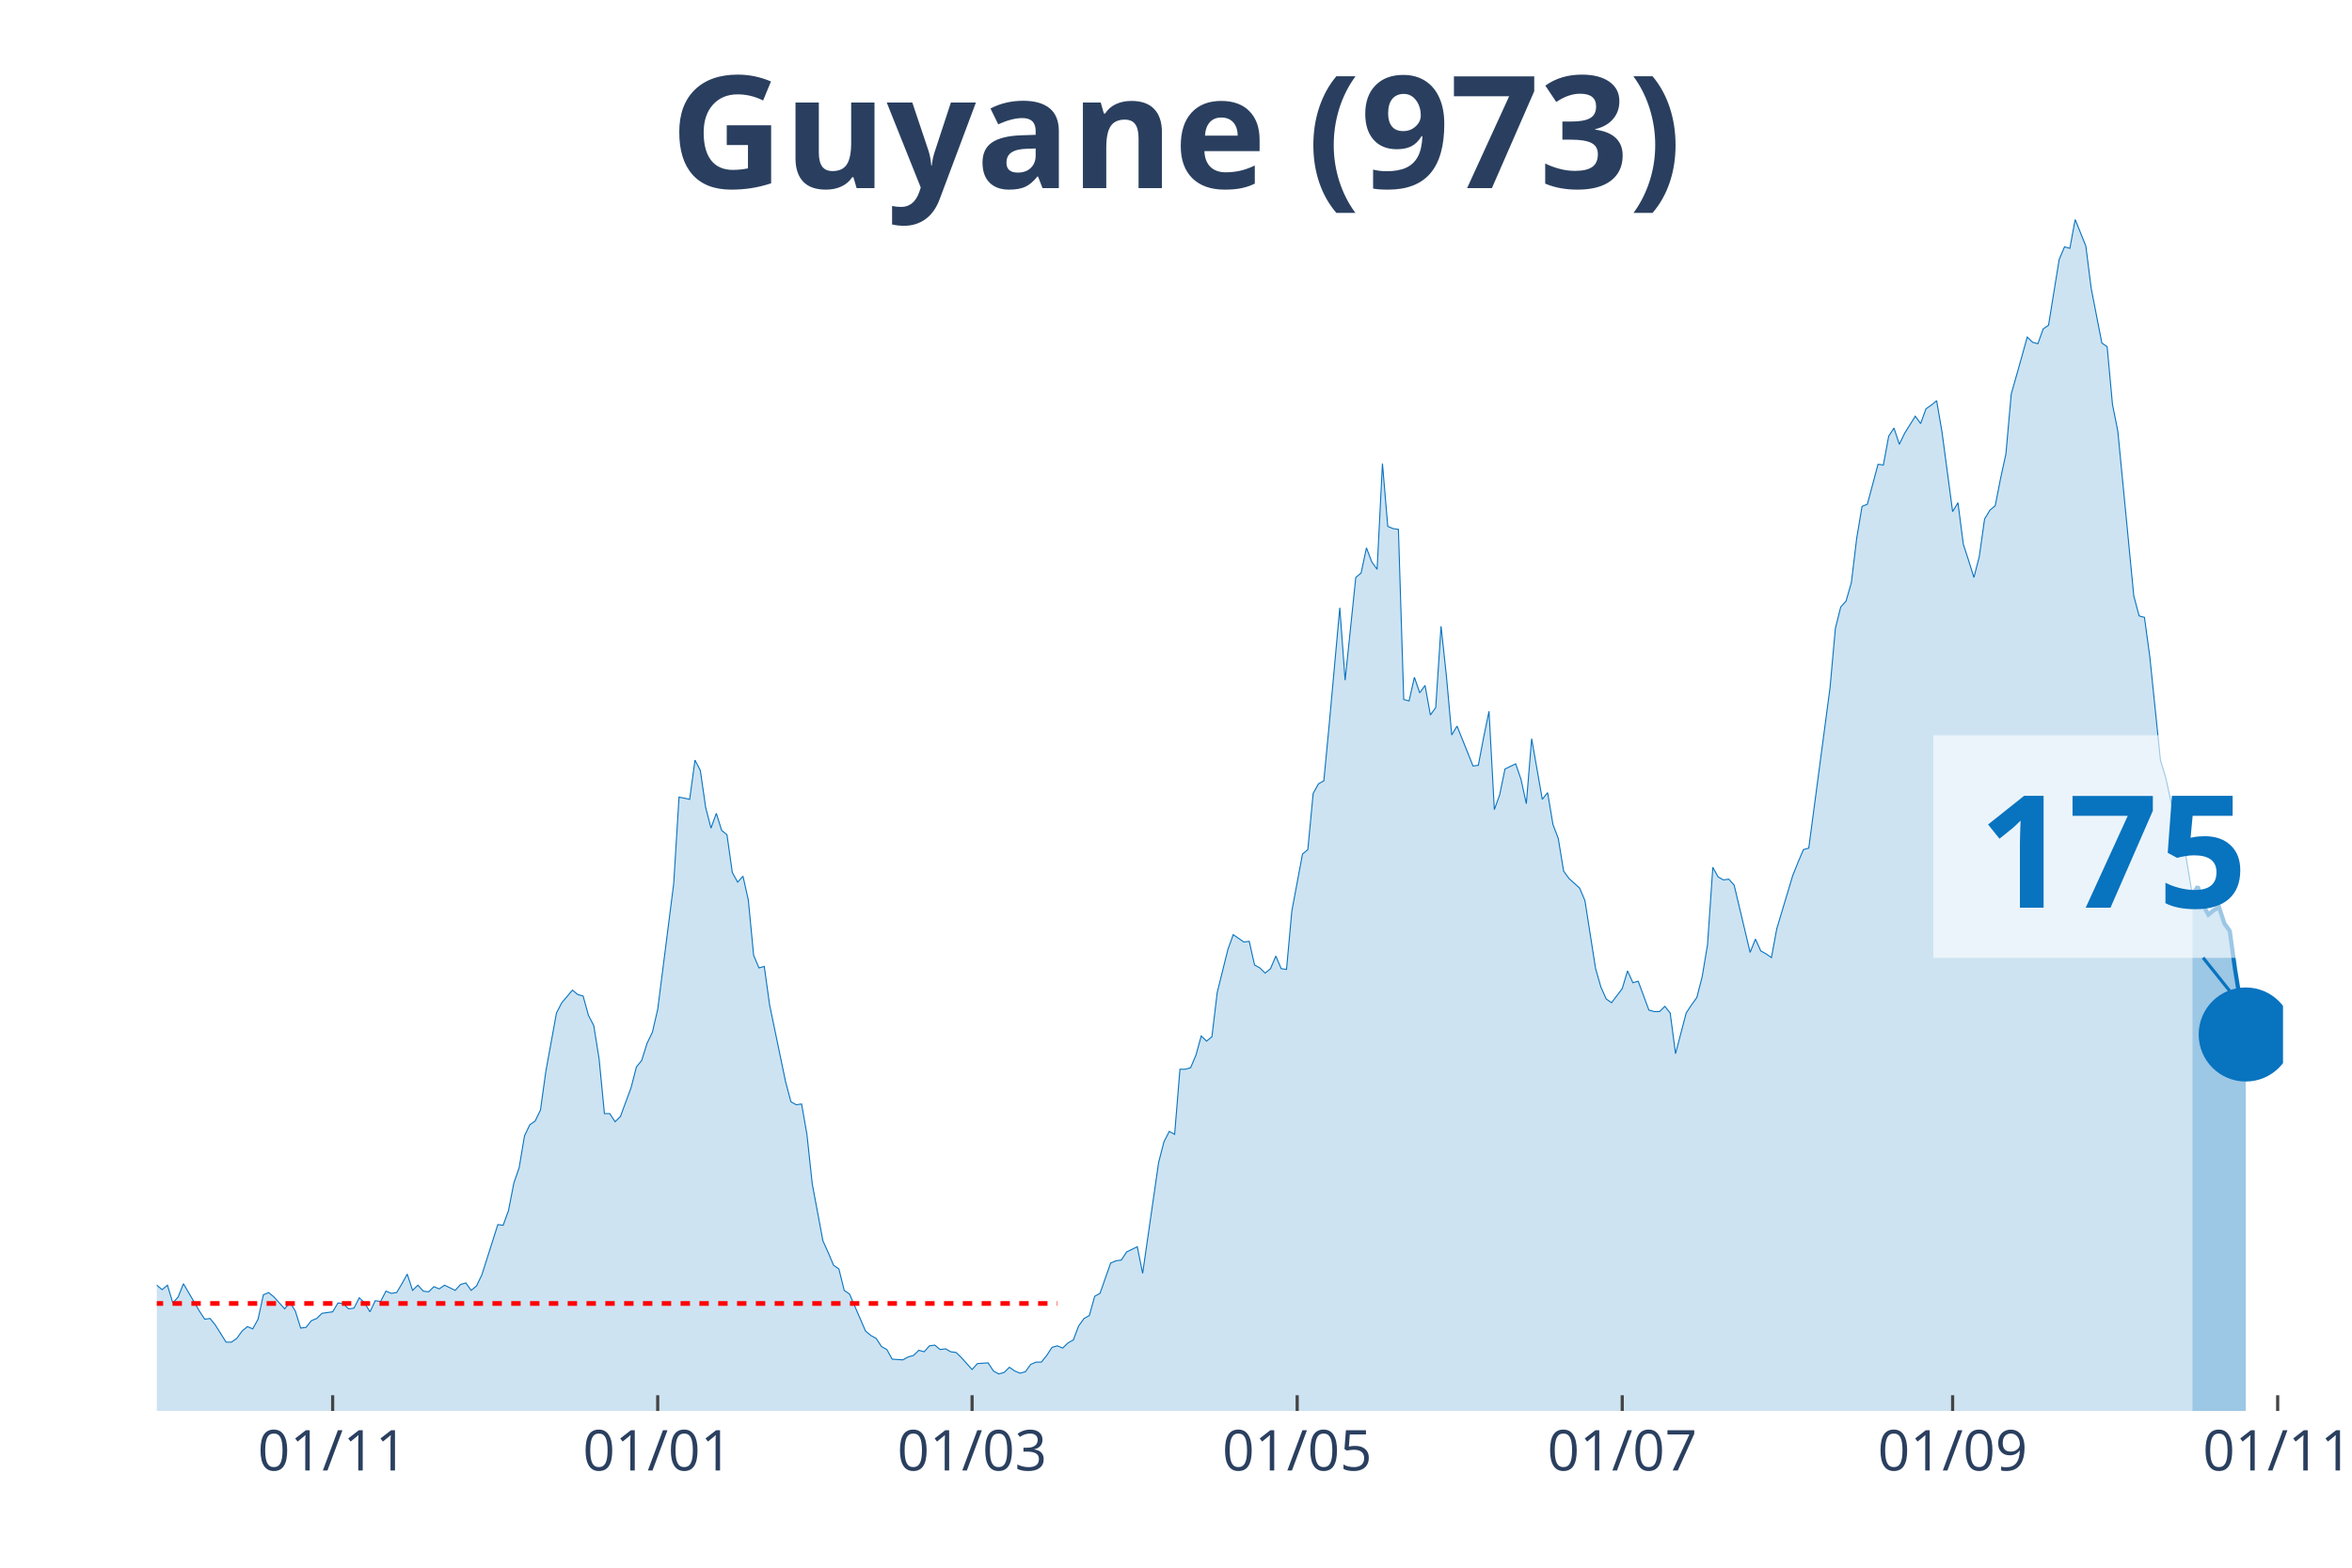
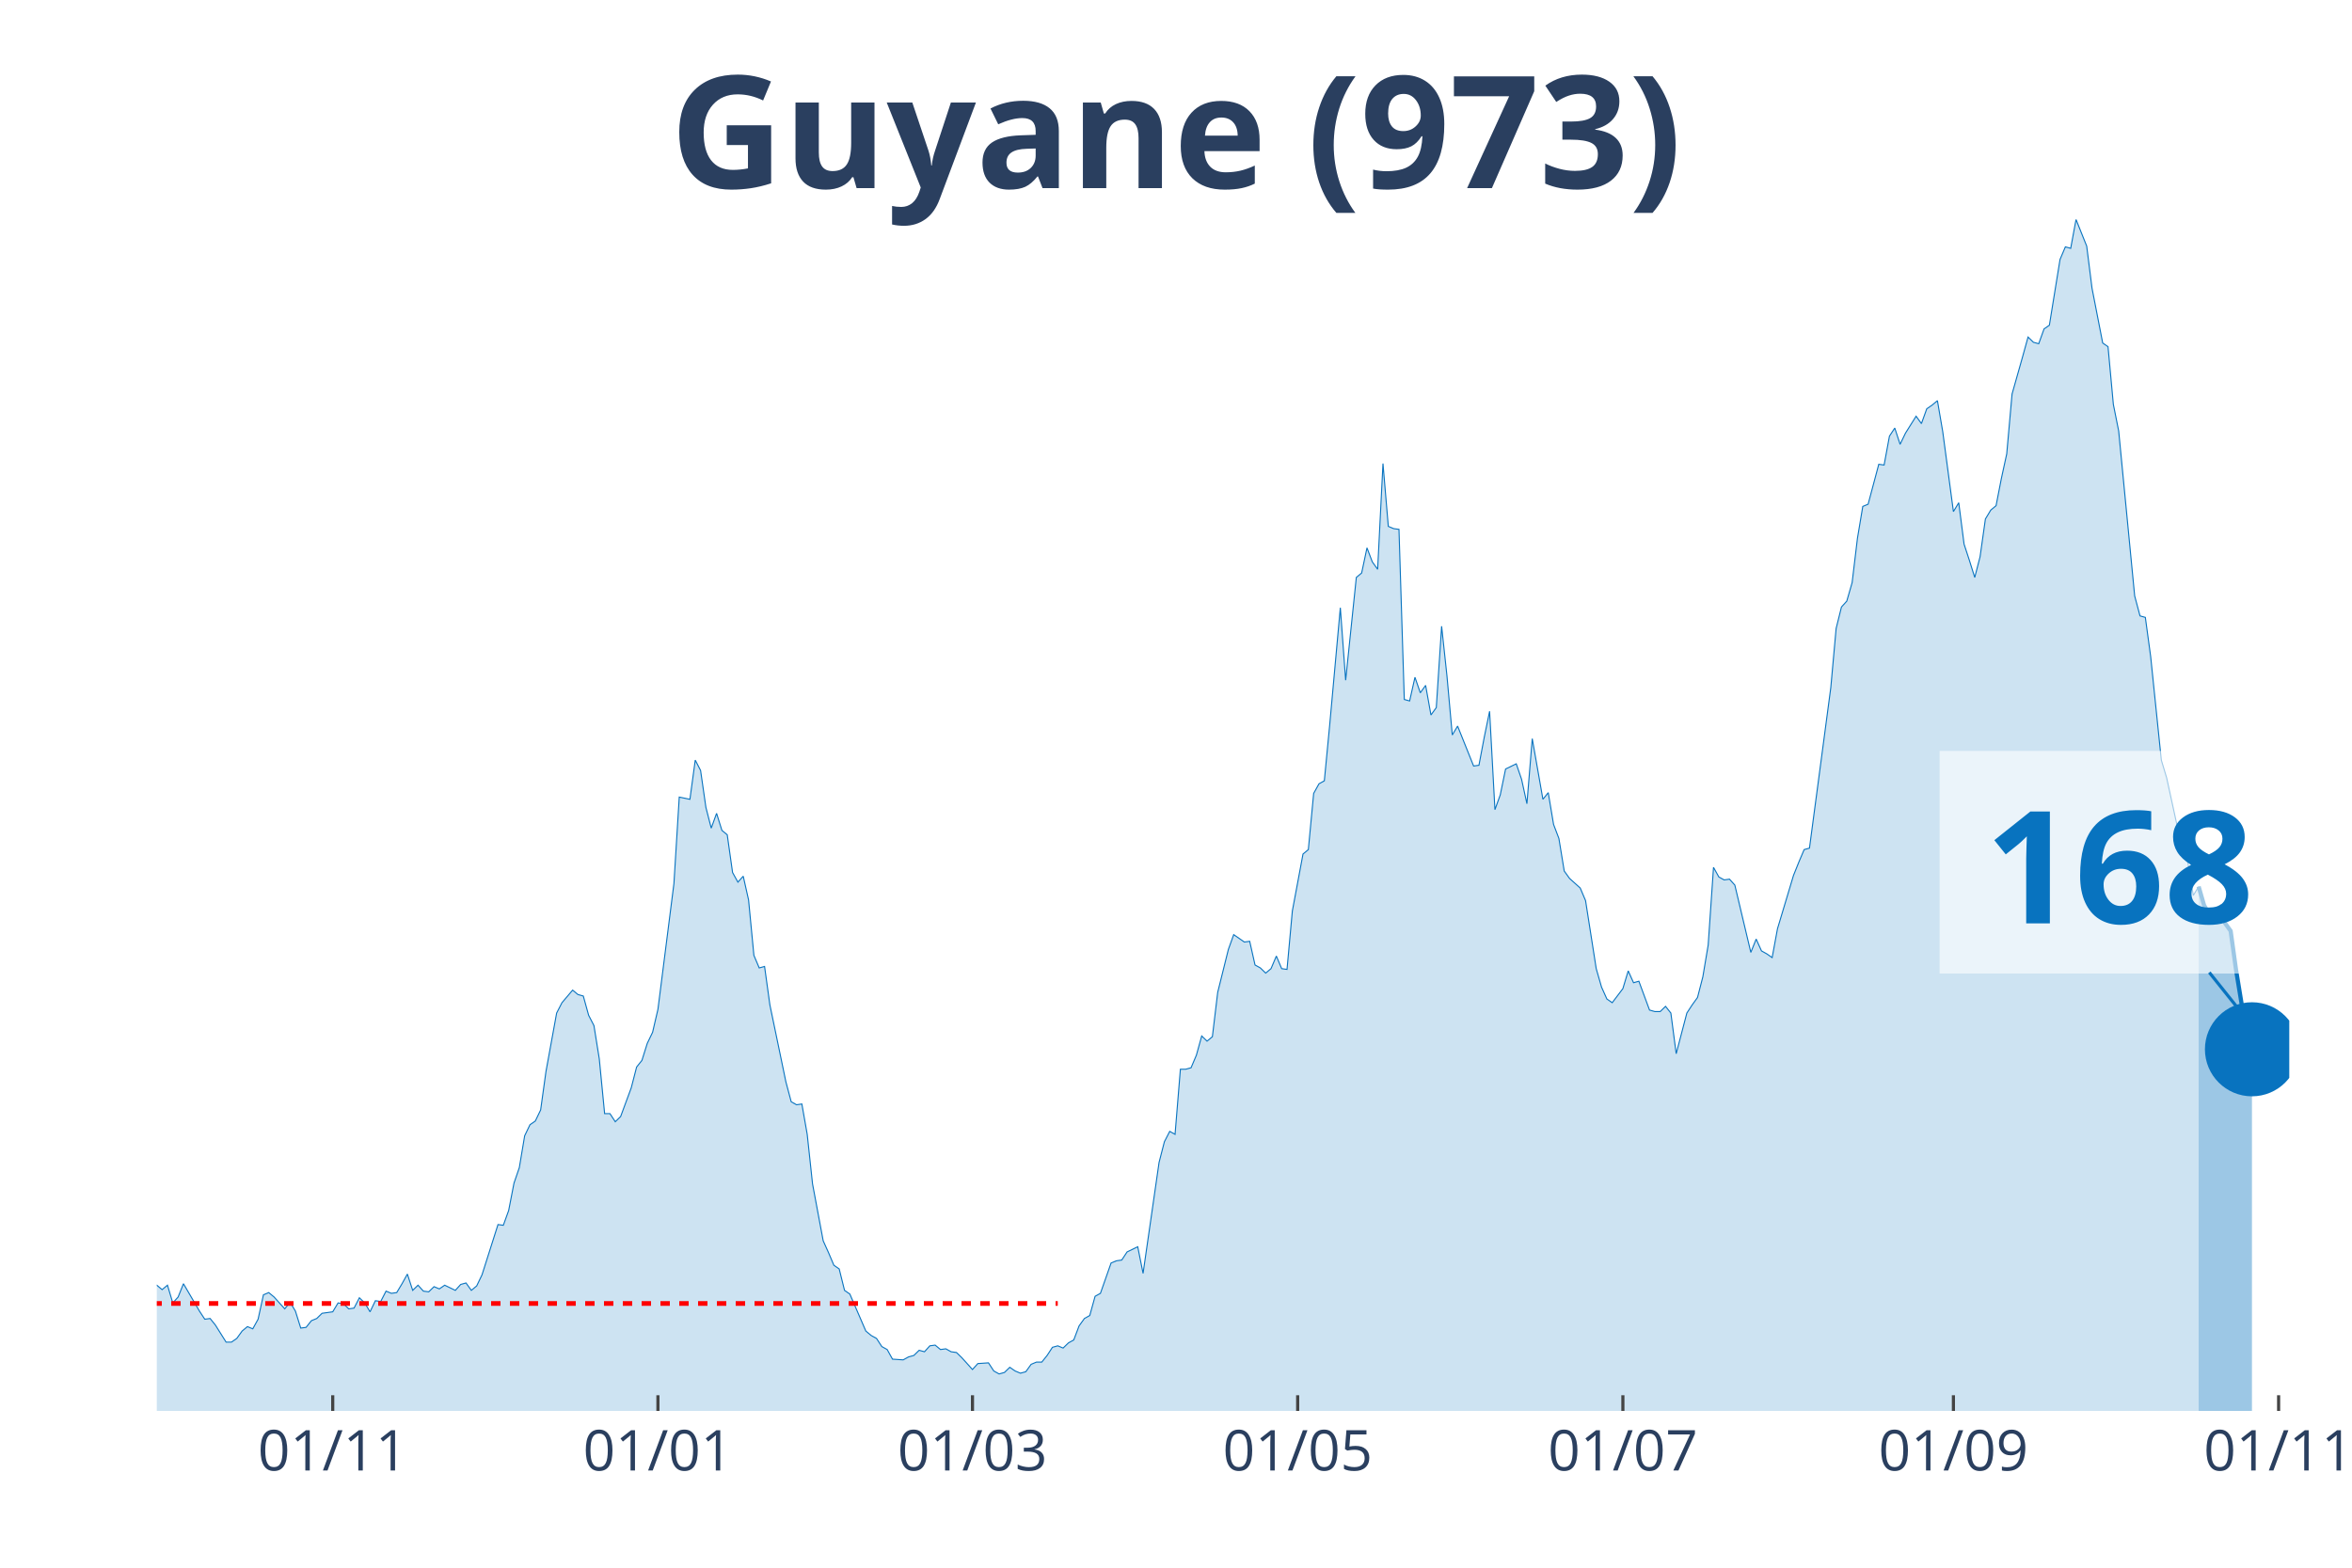
<svg xmlns="http://www.w3.org/2000/svg" class="main-svg" width="1125" height="750" style="" viewBox="0 0 750 500">
  <rect x="0" y="0" width="750" height="500" style="fill: rgb(0, 0, 0); fill-opacity: 0;" />
-   <defs id="defs-c1de6e">
+   <defs id="defs-613f13">
    <g class="clips">
-       <clipPath id="clipc1de6exyplot" class="plotclip">
-         <rect width="678" height="380" />
+       <clipPath id="clip613f13xyplot" class="plotclip">
+         <rect width="680" height="380" />
      </clipPath>
-       <clipPath class="axesclip" id="clipc1de6ex">
-         <rect x="50" y="0" width="678" height="500" />
+       <clipPath class="axesclip" id="clip613f13x">
+         <rect x="50" y="0" width="680" height="500" />
      </clipPath>
-       <clipPath class="axesclip" id="clipc1de6ey">
+       <clipPath class="axesclip" id="clip613f13y">
        <rect x="0" y="70" width="750" height="380" />
      </clipPath>
-       <clipPath class="axesclip" id="clipc1de6exy">
-         <rect x="50" y="70" width="678" height="380" />
+       <clipPath class="axesclip" id="clip613f13xy">
+         <rect x="50" y="70" width="680" height="380" />
      </clipPath>
    </g>
    <g class="gradients" />
  </defs>
  <g class="bglayer">
-     <rect class="bg" x="50" y="70" width="678" height="380" style="fill: rgb(0, 0, 0); fill-opacity: 0; stroke-width: 0;" />
+     <rect class="bg" x="50" y="70" width="680" height="380" style="fill: rgb(0, 0, 0); fill-opacity: 0; stroke-width: 0;" />
  </g>
  <g class="layer-below">
    <g class="imagelayer" />
    <g class="shapelayer" />
  </g>
  <g class="cartesianlayer">
    <g class="subplot xy">
      <g class="layer-subplot">
        <g class="shapelayer" />
        <g class="imagelayer" />
      </g>
      <g class="gridlayer">
        <g class="x">
-           <path class="xgrid crisp" transform="translate(106.08,0)" d="M0,70v380" style="stroke: rgb(255, 255, 255); stroke-opacity: 1; stroke-width: 1px;" />
-           <path class="xgrid crisp" transform="translate(209.73,0)" d="M0,70v380" style="stroke: rgb(255, 255, 255); stroke-opacity: 1; stroke-width: 1px;" />
-           <path class="xgrid crisp" transform="translate(309.98,0)" d="M0,70v380" style="stroke: rgb(255, 255, 255); stroke-opacity: 1; stroke-width: 1px;" />
-           <path class="xgrid crisp" transform="translate(413.64,0)" d="M0,70v380" style="stroke: rgb(255, 255, 255); stroke-opacity: 1; stroke-width: 1px;" />
-           <path class="xgrid crisp" transform="translate(517.29,0)" d="M0,70v380" style="stroke: rgb(255, 255, 255); stroke-opacity: 1; stroke-width: 1px;" />
-           <path class="xgrid crisp" transform="translate(622.65,0)" d="M0,70v380" style="stroke: rgb(255, 255, 255); stroke-opacity: 1; stroke-width: 1px;" />
-           <path class="xgrid crisp" transform="translate(726.3,0)" d="M0,70v380" style="stroke: rgb(255, 255, 255); stroke-opacity: 1; stroke-width: 1px;" />
+           <path class="xgrid crisp" transform="translate(106.1,0)" d="M0,70v380" style="stroke: rgb(255, 255, 255); stroke-opacity: 1; stroke-width: 1px;" />
+           <path class="xgrid crisp" transform="translate(209.8,0)" d="M0,70v380" style="stroke: rgb(255, 255, 255); stroke-opacity: 1; stroke-width: 1px;" />
+           <path class="xgrid crisp" transform="translate(310.1,0)" d="M0,70v380" style="stroke: rgb(255, 255, 255); stroke-opacity: 1; stroke-width: 1px;" />
+           <path class="xgrid crisp" transform="translate(413.8,0)" d="M0,70v380" style="stroke: rgb(255, 255, 255); stroke-opacity: 1; stroke-width: 1px;" />
+           <path class="xgrid crisp" transform="translate(517.5,0)" d="M0,70v380" style="stroke: rgb(255, 255, 255); stroke-opacity: 1; stroke-width: 1px;" />
+           <path class="xgrid crisp" transform="translate(622.9,0)" d="M0,70v380" style="stroke: rgb(255, 255, 255); stroke-opacity: 1; stroke-width: 1px;" />
+           <path class="xgrid crisp" transform="translate(726.6,0)" d="M0,70v380" style="stroke: rgb(255, 255, 255); stroke-opacity: 1; stroke-width: 1px;" />
        </g>
        <g class="y" />
      </g>
      <g class="zerolinelayer" />
      <path class="xlines-below" />
      <path class="ylines-below" />
      <g class="overlines-below" />
      <g class="xaxislayer-below" />
      <g class="yaxislayer-below" />
      <g class="overaxes-below" />
-       <g class="plot" transform="translate(50, 70)" clip-path="url('#clipc1de6exyplot')">
+       <g class="plot" transform="translate(50, 70)" clip-path="url('#clip613f13xyplot')">
        <g class="scatterlayer mlayer">
-           <g class="trace scatter trace7e8a1d" style="stroke-miterlimit: 2;">
+           <g class="trace scatter trace8636d7" style="stroke-miterlimit: 2;">
            <g class="fills">
              <g>
-                 <path class="js-fill" d="M649.11,380L-231.1,380L-231.1,379.06L-229.4,379.06L-227.7,375.52L-217.5,340.61L-215.8,342.73L-214.11,344.15L-212.41,342.73L-210.71,345.8L-207.31,344.38L-205.61,342.5L-192.02,282.82L-190.32,260.17L-185.22,241.3L-183.52,218.66L-181.82,163.23L-180.12,147.42L-171.62,64.87L-169.92,70.06L-168.23,72.65L-166.53,92.46L-164.83,95.06L-163.13,76.9L-159.73,67.46L-158.03,81.85L-156.33,79.26L-154.63,55.9L-152.93,56.37L-151.23,74.3L-149.53,76.9L-147.83,95.29L-142.74,124.07L-141.04,145.07L-139.34,149.31L-137.64,163.94L-134.24,209.46L-132.54,200.73L-130.84,229.98L-129.14,234.23L-127.44,222.67L-125.74,230.45L-122.35,213.23L-120.65,226.44L-117.25,219.6L-115.55,221.25L-105.35,258.05L-103.65,271.97L-101.95,276.21L-100.26,273.15L-96.86,286.59L-95.16,291.07L-91.76,295.79L-90.06,294.85L-86.66,304.99L-84.96,300.27L-81.56,306.64L-79.86,308.29L-78.17,313.72L-76.47,312.77L-73.07,321.03L-71.37,319.14L-67.97,319.62L-66.27,320.79L-64.57,326.69L-62.87,321.97L-56.08,323.39L-54.38,316.08L-52.68,313.25L-50.98,317.96L-49.28,322.68L-47.58,322.45L-45.88,325.04L-44.18,322.21L-40.78,331.17L-39.08,328.11L-37.38,326.93L-35.68,330.7L-33.98,329.99L-32.29,334.24L-28.89,335.65L-27.19,340.37L-25.49,344.62L-23.79,342.26L-22.09,342.97L-20.39,342.5L-16.99,344.62L-15.29,343.2L-13.59,338.72L-11.89,341.08L-10.2,338.72L-8.5,338.01L-6.8,335.18L-5.1,335.65L-3.4,339.43L-1.7,341.32L0,339.9L1.7,341.32L3.4,339.9L5.1,345.56L6.8,343.67L8.5,339.43L13.59,348.16L15.29,350.75L16.99,350.52L18.69,352.64L22.09,358.06L23.79,358.06L25.49,356.88L27.19,354.53L28.89,353.11L30.59,353.82L32.29,350.75L33.98,342.97L35.68,342.26L37.38,343.67L40.78,347.45L42.48,345.33L44.18,348.16L45.88,353.58L47.58,353.35L49.28,351.22L50.98,350.52L52.68,348.86L56.08,348.39L57.77,345.56L59.47,345.8L61.17,347.45L62.87,347.21L64.57,343.91L66.27,345.56L67.97,348.39L69.67,344.85L71.37,345.09L73.07,341.79L74.77,342.5L76.47,342.26L78.17,339.43L79.86,336.36L81.56,341.55L83.26,339.9L84.96,341.79L86.66,342.02L88.36,340.37L90.06,341.08L91.76,339.9L95.16,341.55L96.86,339.66L98.56,339.19L100.26,341.55L101.95,340.14L103.65,336.6L108.75,320.56L110.45,320.79L112.15,316.08L113.85,307.35L115.55,302.4L117.25,292.25L118.95,288.72L120.65,287.54L122.35,284L124.05,271.73L127.44,253.1L129.14,249.8L132.54,245.79L134.24,247.2L135.94,247.67L137.64,253.81L139.34,257.11L141.04,267.72L142.74,285.18L144.44,285.18L146.14,287.77L147.83,286.12L151.23,276.92L152.93,270.32L154.63,268.19L156.33,262.77L158.03,259.23L159.73,251.92L164.83,211.82L166.53,184.22L169.92,184.93L171.62,172.43L173.32,175.73L175.02,187.52L176.72,194.13L178.42,189.41L180.12,194.84L181.82,196.25L183.52,208.28L185.22,211.35L186.92,209.46L188.62,217.01L190.32,234.7L192.02,238.71L193.71,238.24L195.41,250.5L200.51,275.03L202.21,281.4L203.91,282.35L205.61,282.11L207.31,291.78L209.01,307.59L212.41,325.75L214.11,329.52L215.8,333.53L217.5,334.71L219.2,341.55L220.9,342.73L226,354.53L227.7,355.94L229.4,356.88L231.1,359.48L232.8,360.42L234.5,363.49L237.89,363.72L239.59,362.78L241.29,362.31L242.99,360.66L244.69,361.13L246.39,359.24L248.09,359.01L249.79,360.42L251.49,360.19L253.19,361.13L254.89,361.37L256.59,363.02L259.98,366.79L261.68,364.9L265.08,364.67L266.78,367.26L268.48,368.21L270.18,367.73L271.88,366.08L273.58,367.26L275.28,367.97L276.98,367.5L278.68,365.14L280.38,364.43L282.08,364.43L283.77,362.31L285.47,359.71L287.17,359.24L288.87,359.95L290.57,358.3L292.27,357.36L293.97,352.87L295.67,350.52L297.37,349.57L299.07,343.44L300.77,342.5L304.17,332.82L305.86,332.12L307.56,331.88L309.26,329.29L312.66,327.64L314.36,336.13L319.46,300.74L321.16,294.14L322.86,290.84L324.56,291.78L326.26,271.02L327.95,271.02L329.65,270.55L331.35,266.54L333.05,260.41L334.75,262.06L336.45,260.65L338.15,246.49L341.55,232.81L343.25,228.09L346.65,230.45L348.35,230.22L350.05,237.77L351.74,238.71L353.44,240.36L355.14,238.94L356.84,234.93L358.54,238.94L360.24,239.18L361.94,220.55L365.34,202.38L367.04,200.97L368.74,183.04L370.44,179.98L372.14,179.03L373.83,161.34L377.23,123.84L378.93,146.95L382.33,114.17L384.03,112.75L385.73,104.73L387.43,109.21L389.13,111.57L390.83,77.84L392.53,97.89L394.23,98.6L395.92,98.83L397.62,153.09L399.32,153.56L401.02,146.01L402.72,150.96L404.42,148.6L406.12,158.04L407.82,155.68L409.52,129.73L411.22,145.54L412.92,164.41L414.62,161.58L418.02,170.07L419.71,174.31L421.41,174.08L423.11,165.11L424.81,156.86L426.51,188.23L428.21,183.51L429.91,175.26L433.31,173.61L435.01,178.56L436.71,186.34L438.41,165.59L441.8,184.93L443.5,182.81L445.2,192.95L446.9,197.43L448.6,207.81L450.3,210.17L453.7,213.23L455.4,217.24L458.8,238.94L460.5,244.84L462.2,248.62L463.89,249.8L467.29,245.31L468.99,239.65L470.69,243.43L472.39,242.95L475.79,252.15L477.49,252.63L479.19,252.63L480.89,250.97L482.59,253.1L484.29,266.07L487.68,253.1L489.38,250.5L491.08,248.14L492.78,241.54L494.48,231.4L496.18,206.63L497.88,209.7L499.58,210.64L501.28,210.4L502.98,212.29L508.08,233.76L509.77,229.51L511.47,233.28L513.17,234.23L514.87,235.41L516.57,226.21L521.67,209.22L523.37,204.98L525.07,200.97L526.77,200.5L533.56,149.31L535.26,130.44L536.96,123.6L538.66,121.71L540.36,115.82L542.06,101.66L543.76,91.52L545.46,90.81L548.86,78.08L550.56,78.31L552.26,69.11L553.95,66.52L555.65,71.71L557.35,68.17L560.75,62.74L562.45,65.1L564.15,60.38L565.85,59.21L567.55,57.79L569.25,67.7L572.65,93.17L574.35,90.34L576.05,103.55L577.74,108.74L579.44,114.17L581.14,107.56L582.84,95.53L584.54,92.7L586.24,91.28L587.94,82.56L589.64,74.77L591.34,55.67L594.74,43.64L596.44,37.5L598.14,39.16L599.83,39.63L601.53,34.91L603.23,33.73L606.63,12.74L608.33,8.73L610.03,9.2L611.73,0L615.13,8.49L616.83,21.94L620.23,39.39L621.92,40.57L623.62,58.97L625.32,67.46L630.42,120.06L632.12,126.43L633.82,126.9L635.52,139.4L638.92,172.43L640.62,178.09L644.02,193.66L645.71,195.07L649.11,215.59" style="fill: rgb(8, 115, 191); fill-opacity: 0.2; stroke-width: 0;" />
+                 <path class="js-fill" d="M651.1,380L-231.2,380L-231.2,379.06L-229.5,379.06L-227.8,375.52L-217.6,340.61L-215.9,342.73L-214.2,344.15L-212.5,342.73L-210.8,345.8L-207.4,344.38L-205.7,342.5L-192.1,282.82L-190.4,260.17L-185.3,241.3L-183.6,218.66L-181.9,163.23L-180.2,147.42L-171.7,64.87L-170,70.06L-168.3,72.65L-166.6,92.46L-164.9,95.06L-163.2,76.9L-159.8,67.46L-158.1,81.85L-156.4,79.26L-154.7,55.9L-153,56.37L-151.3,74.3L-149.6,76.9L-147.9,95.29L-142.8,124.07L-141.1,145.07L-139.4,149.31L-137.7,163.94L-134.3,209.46L-132.6,200.73L-130.9,229.98L-129.2,234.23L-127.5,222.67L-125.8,230.45L-122.4,213.23L-120.7,226.44L-117.3,219.6L-115.6,221.25L-105.4,258.05L-103.7,271.97L-102,276.21L-100.3,273.15L-96.9,286.59L-95.2,291.07L-91.8,295.79L-90.1,294.85L-86.7,304.99L-85,300.27L-81.6,306.64L-79.9,308.29L-78.2,313.72L-76.5,312.77L-73.1,321.03L-71.4,319.14L-68,319.62L-66.3,320.79L-64.6,326.69L-62.9,321.97L-56.1,323.39L-54.4,316.08L-52.7,313.25L-51,317.96L-49.3,322.68L-47.6,322.45L-45.9,325.04L-44.2,322.21L-40.8,331.17L-39.1,328.11L-37.4,326.93L-35.7,330.7L-34,329.99L-32.3,334.24L-28.9,335.65L-27.2,340.37L-25.5,344.62L-23.8,342.26L-22.1,342.97L-20.4,342.5L-17,344.62L-15.3,343.2L-13.6,338.72L-11.9,341.08L-10.2,338.72L-8.5,338.01L-6.8,335.18L-5.1,335.65L-3.4,339.43L-1.7,341.32L0,339.9L1.7,341.32L3.4,339.9L5.1,345.56L6.8,343.67L8.5,339.43L13.6,348.16L15.3,350.75L17,350.52L18.7,352.64L22.1,358.06L23.8,358.06L25.5,356.88L27.2,354.53L28.9,353.11L30.6,353.82L32.3,350.75L34,342.97L35.7,342.26L37.4,343.67L40.8,347.45L42.5,345.33L44.2,348.16L45.9,353.58L47.6,353.35L49.3,351.22L51,350.52L52.7,348.86L56.1,348.39L57.8,345.56L59.5,345.8L61.2,347.45L62.9,347.21L64.6,343.91L66.3,345.56L68,348.39L69.7,344.85L71.4,345.09L73.1,341.79L74.8,342.5L76.5,342.26L78.2,339.43L79.9,336.36L81.6,341.55L83.3,339.9L85,341.79L86.7,342.02L88.4,340.37L90.1,341.08L91.8,339.9L95.2,341.55L96.9,339.66L98.6,339.19L100.3,341.55L102,340.14L103.7,336.6L108.8,320.56L110.5,320.79L112.2,316.08L113.9,307.35L115.6,302.4L117.3,292.25L119,288.72L120.7,287.54L122.4,284L124.1,271.73L127.5,253.1L129.2,249.8L132.6,245.79L134.3,247.2L136,247.67L137.7,253.81L139.4,257.11L141.1,267.72L142.8,285.18L144.5,285.18L146.2,287.77L147.9,286.12L151.3,276.92L153,270.32L154.7,268.19L156.4,262.77L158.1,259.23L159.8,251.92L164.9,211.82L166.6,184.22L170,184.93L171.7,172.43L173.4,175.73L175.1,187.52L176.8,194.13L178.5,189.41L180.2,194.84L181.9,196.25L183.6,208.28L185.3,211.35L187,209.46L188.7,217.01L190.4,234.7L192.1,238.71L193.8,238.24L195.5,250.5L200.6,275.03L202.3,281.4L204,282.35L205.7,282.11L207.4,291.78L209.1,307.59L212.5,325.75L214.2,329.52L215.9,333.53L217.6,334.71L219.3,341.55L221,342.73L226.1,354.53L227.8,355.94L229.5,356.88L231.2,359.48L232.9,360.42L234.6,363.49L238,363.72L239.7,362.78L241.4,362.31L243.1,360.66L244.8,361.13L246.5,359.24L248.2,359.01L249.9,360.42L251.6,360.19L253.3,361.13L255,361.37L256.7,363.02L260.1,366.79L261.8,364.9L265.2,364.67L266.9,367.26L268.6,368.21L270.3,367.73L272,366.08L273.7,367.26L275.4,367.97L277.1,367.5L278.8,365.14L280.5,364.43L282.2,364.43L283.9,362.31L285.6,359.71L287.3,359.24L289,359.95L290.7,358.3L292.4,357.36L294.1,352.87L295.8,350.52L297.5,349.57L299.2,343.44L300.9,342.5L304.3,332.82L306,332.12L307.7,331.88L309.4,329.29L312.8,327.64L314.5,336.13L319.6,300.74L321.3,294.14L323,290.84L324.7,291.78L326.4,271.02L328.1,271.02L329.8,270.55L331.5,266.54L333.2,260.41L334.9,262.06L336.6,260.65L338.3,246.49L341.7,232.81L343.4,228.09L346.8,230.45L348.5,230.22L350.2,237.77L351.9,238.71L353.6,240.36L355.3,238.94L357,234.93L358.7,238.94L360.4,239.18L362.1,220.55L365.5,202.38L367.2,200.97L368.9,183.04L370.6,179.98L372.3,179.03L374,161.34L377.4,123.84L379.1,146.95L382.5,114.17L384.2,112.75L385.9,104.73L387.6,109.21L389.3,111.57L391,77.84L392.7,97.89L394.4,98.6L396.1,98.83L397.8,153.09L399.5,153.56L401.2,146.01L402.9,150.96L404.6,148.6L406.3,158.04L408,155.68L409.7,129.73L411.4,145.54L413.1,164.41L414.8,161.58L418.2,170.07L419.9,174.31L421.6,174.08L423.3,165.11L425,156.86L426.7,188.23L428.4,183.51L430.1,175.26L433.5,173.61L435.2,178.56L436.9,186.34L438.6,165.59L442,184.93L443.7,182.81L445.4,192.95L447.1,197.43L448.8,207.81L450.5,210.17L453.9,213.23L455.6,217.24L459,238.94L460.7,244.84L462.4,248.62L464.1,249.8L467.5,245.31L469.2,239.65L470.9,243.43L472.6,242.95L476,252.15L477.7,252.63L479.4,252.63L481.1,250.97L482.8,253.1L484.5,266.07L487.9,253.1L489.6,250.5L491.3,248.14L493,241.54L494.7,231.4L496.4,206.63L498.1,209.7L499.8,210.64L501.5,210.4L503.2,212.29L508.3,233.76L510,229.51L511.7,233.28L513.4,234.23L515.1,235.41L516.8,226.21L521.9,209.22L523.6,204.98L525.3,200.97L527,200.5L533.8,149.31L535.5,130.44L537.2,123.6L538.9,121.71L540.6,115.82L542.3,101.66L544,91.52L545.7,90.81L549.1,78.08L550.8,78.31L552.5,69.11L554.2,66.52L555.9,71.71L557.6,68.17L561,62.74L562.7,65.1L564.4,60.38L566.1,59.21L567.8,57.79L569.5,67.7L572.9,93.17L574.6,90.34L576.3,103.55L578,108.74L579.7,114.17L581.4,107.56L583.1,95.53L584.8,92.7L586.5,91.28L588.2,82.56L589.9,74.77L591.6,55.67L595,43.64L596.7,37.5L598.4,39.16L600.1,39.63L601.8,34.91L603.5,33.73L606.9,12.74L608.6,8.73L610.3,9.2L612,0L615.4,8.49L617.1,21.94L620.5,39.39L622.2,40.57L623.9,58.97L625.6,67.46L630.7,120.06L632.4,126.43L634.1,126.9L635.8,139.4L639.2,172.43L640.9,178.09L644.3,193.66L646,195.07L649.4,215.59L651.1,212.76" style="fill: rgb(8, 115, 191); fill-opacity: 0.2; stroke-width: 0;" />
              </g>
            </g>
            <g class="errorbars" />
            <g class="lines">
-               <path class="js-line" d="M-231.1,379.06L-229.4,379.06L-227.7,375.52L-217.5,340.61L-215.8,342.73L-214.11,344.15L-212.41,342.73L-210.71,345.8L-207.31,344.38L-205.61,342.5L-192.02,282.82L-190.32,260.17L-185.22,241.3L-183.52,218.66L-181.82,163.23L-180.12,147.42L-171.62,64.87L-169.92,70.06L-168.23,72.65L-166.53,92.46L-164.83,95.06L-163.13,76.9L-159.73,67.46L-158.03,81.85L-156.33,79.26L-154.63,55.9L-152.93,56.37L-151.23,74.3L-149.53,76.9L-147.83,95.29L-142.74,124.07L-141.04,145.07L-139.34,149.31L-137.64,163.94L-134.24,209.46L-132.54,200.73L-130.84,229.98L-129.14,234.23L-127.44,222.67L-125.74,230.45L-122.35,213.23L-120.65,226.44L-117.25,219.6L-115.55,221.25L-105.35,258.05L-103.65,271.97L-101.95,276.21L-100.26,273.15L-96.86,286.59L-95.16,291.07L-91.76,295.79L-90.06,294.85L-86.66,304.99L-84.96,300.27L-81.56,306.64L-79.86,308.29L-78.17,313.72L-76.47,312.77L-73.07,321.03L-71.37,319.14L-67.97,319.62L-66.27,320.79L-64.57,326.69L-62.87,321.97L-56.08,323.39L-54.38,316.08L-52.68,313.25L-50.98,317.96L-49.28,322.68L-47.58,322.45L-45.88,325.04L-44.18,322.21L-40.78,331.17L-39.08,328.11L-37.38,326.93L-35.68,330.7L-33.98,329.99L-32.29,334.24L-28.89,335.65L-27.19,340.37L-25.49,344.62L-23.79,342.26L-22.09,342.97L-20.39,342.5L-16.99,344.62L-15.29,343.2L-13.59,338.72L-11.89,341.08L-10.2,338.72L-8.5,338.01L-6.8,335.18L-5.1,335.65L-3.4,339.43L-1.7,341.32L0,339.9L1.7,341.32L3.4,339.9L5.1,345.56L6.8,343.67L8.5,339.43L13.59,348.16L15.29,350.75L16.99,350.52L18.69,352.64L22.09,358.06L23.79,358.06L25.49,356.88L27.19,354.53L28.89,353.11L30.59,353.82L32.29,350.75L33.98,342.97L35.68,342.26L37.38,343.67L40.78,347.45L42.48,345.33L44.18,348.16L45.88,353.58L47.58,353.35L49.28,351.22L50.98,350.52L52.68,348.86L56.08,348.39L57.77,345.56L59.47,345.8L61.17,347.45L62.87,347.21L64.57,343.91L66.27,345.56L67.97,348.39L69.67,344.85L71.37,345.09L73.07,341.79L74.77,342.5L76.47,342.26L78.17,339.43L79.86,336.36L81.56,341.55L83.26,339.9L84.96,341.79L86.66,342.02L88.36,340.37L90.06,341.08L91.76,339.9L95.16,341.55L96.86,339.66L98.56,339.19L100.26,341.55L101.95,340.14L103.65,336.6L108.75,320.56L110.45,320.79L112.15,316.08L113.85,307.35L115.55,302.4L117.25,292.25L118.95,288.72L120.65,287.54L122.35,284L124.05,271.73L127.44,253.1L129.14,249.8L132.54,245.79L134.24,247.2L135.94,247.67L137.64,253.81L139.34,257.11L141.04,267.72L142.74,285.18L144.44,285.18L146.14,287.77L147.83,286.12L151.23,276.92L152.93,270.32L154.63,268.19L156.33,262.77L158.03,259.23L159.73,251.92L164.83,211.82L166.53,184.22L169.92,184.93L171.62,172.43L173.32,175.73L175.02,187.52L176.72,194.13L178.42,189.41L180.12,194.84L181.82,196.25L183.52,208.28L185.22,211.35L186.92,209.46L188.62,217.01L190.32,234.7L192.02,238.71L193.71,238.24L195.41,250.5L200.51,275.03L202.21,281.4L203.91,282.35L205.61,282.11L207.31,291.78L209.01,307.59L212.41,325.75L214.11,329.52L215.8,333.53L217.5,334.71L219.2,341.55L220.9,342.73L226,354.53L227.7,355.94L229.4,356.88L231.1,359.48L232.8,360.42L234.5,363.49L237.89,363.72L239.59,362.78L241.29,362.31L242.99,360.66L244.69,361.13L246.39,359.24L248.09,359.01L249.79,360.42L251.49,360.19L253.19,361.13L254.89,361.37L256.59,363.02L259.98,366.79L261.68,364.9L265.08,364.67L266.78,367.26L268.48,368.21L270.18,367.73L271.88,366.08L273.58,367.26L275.28,367.97L276.98,367.5L278.68,365.14L280.38,364.43L282.08,364.43L283.77,362.31L285.47,359.71L287.17,359.24L288.87,359.95L290.57,358.3L292.27,357.36L293.97,352.87L295.67,350.52L297.37,349.57L299.07,343.44L300.77,342.5L304.17,332.82L305.86,332.12L307.56,331.88L309.26,329.29L312.66,327.64L314.36,336.13L319.46,300.74L321.16,294.14L322.86,290.84L324.56,291.78L326.26,271.02L327.95,271.02L329.65,270.55L331.35,266.54L333.05,260.41L334.75,262.06L336.45,260.65L338.15,246.49L341.55,232.81L343.25,228.09L346.65,230.45L348.35,230.22L350.05,237.77L351.74,238.71L353.44,240.36L355.14,238.94L356.84,234.93L358.54,238.94L360.24,239.18L361.94,220.55L365.34,202.38L367.04,200.97L368.74,183.04L370.44,179.98L372.14,179.03L373.83,161.34L377.23,123.84L378.93,146.95L382.33,114.17L384.03,112.75L385.73,104.73L387.43,109.21L389.13,111.57L390.83,77.84L392.53,97.89L394.23,98.6L395.92,98.83L397.62,153.09L399.32,153.56L401.02,146.01L402.72,150.96L404.42,148.6L406.12,158.04L407.82,155.68L409.52,129.73L411.22,145.54L412.92,164.41L414.62,161.58L418.02,170.07L419.71,174.31L421.41,174.08L423.11,165.11L424.81,156.86L426.51,188.23L428.21,183.51L429.91,175.26L433.31,173.61L435.01,178.56L436.71,186.34L438.41,165.59L441.8,184.93L443.5,182.81L445.2,192.95L446.9,197.43L448.6,207.81L450.3,210.17L453.7,213.23L455.4,217.24L458.8,238.94L460.5,244.84L462.2,248.62L463.89,249.8L467.29,245.31L468.99,239.65L470.69,243.43L472.39,242.95L475.79,252.15L477.49,252.63L479.19,252.63L480.89,250.97L482.59,253.1L484.29,266.07L487.68,253.1L489.38,250.5L491.08,248.14L492.78,241.54L494.48,231.4L496.18,206.63L497.88,209.7L499.58,210.64L501.28,210.4L502.98,212.29L508.08,233.76L509.77,229.51L511.47,233.28L513.17,234.23L514.87,235.41L516.57,226.21L521.67,209.22L523.37,204.98L525.07,200.97L526.77,200.5L533.56,149.31L535.26,130.44L536.96,123.6L538.66,121.71L540.36,115.82L542.06,101.66L543.76,91.52L545.46,90.81L548.86,78.08L550.56,78.31L552.26,69.11L553.95,66.52L555.65,71.71L557.35,68.17L560.75,62.74L562.45,65.1L564.15,60.38L565.85,59.21L567.55,57.79L569.25,67.7L572.65,93.17L574.35,90.34L576.05,103.55L577.74,108.74L579.44,114.17L581.14,107.56L582.84,95.53L584.54,92.7L586.24,91.28L587.94,82.56L589.64,74.77L591.34,55.67L594.74,43.64L596.44,37.5L598.14,39.16L599.83,39.63L601.53,34.91L603.23,33.73L606.63,12.74L608.33,8.73L610.03,9.2L611.73,0L615.13,8.49L616.83,21.94L620.23,39.39L621.92,40.57L623.62,58.97L625.32,67.46L630.42,120.06L632.12,126.43L633.82,126.9L635.52,139.4L638.92,172.43L640.62,178.09L644.02,193.66L645.71,195.07L649.11,215.59" style="vector-effect: non-scaling-stroke; fill: none; stroke: rgb(8, 115, 191); stroke-opacity: 1; stroke-width: 0.5px; opacity: 1;" />
+               <path class="js-line" d="M-231.2,379.06L-229.5,379.06L-227.8,375.52L-217.6,340.61L-215.9,342.73L-214.2,344.15L-212.5,342.73L-210.8,345.8L-207.4,344.38L-205.7,342.5L-192.1,282.82L-190.4,260.17L-185.3,241.3L-183.6,218.66L-181.9,163.23L-180.2,147.42L-171.7,64.87L-170,70.06L-168.3,72.65L-166.6,92.46L-164.9,95.06L-163.2,76.9L-159.8,67.46L-158.1,81.85L-156.4,79.26L-154.7,55.9L-153,56.37L-151.3,74.3L-149.6,76.9L-147.9,95.29L-142.8,124.07L-141.1,145.07L-139.4,149.31L-137.7,163.94L-134.3,209.46L-132.6,200.73L-130.9,229.98L-129.2,234.23L-127.5,222.67L-125.8,230.45L-122.4,213.23L-120.7,226.44L-117.3,219.6L-115.6,221.25L-105.4,258.05L-103.7,271.97L-102,276.21L-100.3,273.15L-96.9,286.59L-95.2,291.07L-91.8,295.79L-90.1,294.85L-86.7,304.99L-85,300.27L-81.6,306.64L-79.9,308.29L-78.2,313.72L-76.5,312.77L-73.1,321.03L-71.4,319.14L-68,319.62L-66.3,320.79L-64.6,326.69L-62.9,321.97L-56.1,323.39L-54.4,316.08L-52.7,313.25L-51,317.96L-49.3,322.68L-47.6,322.45L-45.9,325.04L-44.2,322.21L-40.8,331.17L-39.1,328.11L-37.4,326.93L-35.7,330.7L-34,329.99L-32.3,334.24L-28.9,335.65L-27.2,340.37L-25.5,344.62L-23.8,342.26L-22.1,342.97L-20.4,342.5L-17,344.62L-15.3,343.2L-13.6,338.72L-11.9,341.08L-10.2,338.72L-8.5,338.01L-6.8,335.18L-5.1,335.65L-3.4,339.43L-1.7,341.32L0,339.9L1.7,341.32L3.4,339.9L5.1,345.56L6.8,343.67L8.5,339.43L13.6,348.16L15.3,350.75L17,350.52L18.7,352.64L22.1,358.06L23.8,358.06L25.5,356.88L27.2,354.53L28.9,353.11L30.6,353.82L32.3,350.75L34,342.97L35.7,342.26L37.4,343.67L40.8,347.45L42.5,345.33L44.2,348.16L45.9,353.58L47.6,353.35L49.3,351.22L51,350.52L52.7,348.86L56.1,348.39L57.8,345.56L59.5,345.8L61.2,347.45L62.9,347.21L64.6,343.91L66.3,345.56L68,348.39L69.7,344.85L71.4,345.09L73.1,341.79L74.8,342.5L76.5,342.26L78.2,339.43L79.9,336.36L81.6,341.55L83.3,339.9L85,341.79L86.7,342.02L88.4,340.37L90.1,341.08L91.8,339.9L95.2,341.55L96.9,339.66L98.6,339.19L100.3,341.55L102,340.14L103.7,336.6L108.8,320.56L110.5,320.79L112.2,316.08L113.9,307.35L115.6,302.4L117.3,292.25L119,288.72L120.7,287.54L122.4,284L124.1,271.73L127.5,253.1L129.2,249.8L132.6,245.79L134.3,247.2L136,247.67L137.7,253.81L139.4,257.11L141.1,267.72L142.8,285.18L144.5,285.18L146.2,287.77L147.9,286.12L151.3,276.92L153,270.32L154.7,268.19L156.4,262.77L158.1,259.23L159.8,251.92L164.9,211.82L166.6,184.22L170,184.93L171.7,172.43L173.4,175.73L175.1,187.52L176.8,194.13L178.5,189.41L180.2,194.84L181.9,196.25L183.6,208.28L185.3,211.35L187,209.46L188.7,217.01L190.4,234.7L192.1,238.71L193.8,238.24L195.5,250.5L200.6,275.03L202.3,281.4L204,282.35L205.7,282.11L207.4,291.78L209.1,307.59L212.5,325.75L214.2,329.52L215.9,333.53L217.6,334.71L219.3,341.55L221,342.73L226.1,354.53L227.8,355.94L229.5,356.88L231.2,359.48L232.9,360.42L234.6,363.49L238,363.72L239.7,362.78L241.4,362.31L243.1,360.66L244.8,361.13L246.5,359.24L248.2,359.01L249.9,360.42L251.6,360.19L253.3,361.13L255,361.37L256.7,363.02L260.1,366.79L261.8,364.9L265.2,364.67L266.9,367.26L268.6,368.21L270.3,367.73L272,366.08L273.7,367.26L275.4,367.97L277.1,367.5L278.8,365.14L280.5,364.43L282.2,364.43L283.9,362.31L285.6,359.71L287.3,359.24L289,359.95L290.7,358.3L292.4,357.36L294.1,352.87L295.8,350.52L297.5,349.57L299.2,343.44L300.9,342.5L304.3,332.82L306,332.12L307.7,331.88L309.4,329.29L312.8,327.64L314.5,336.13L319.6,300.74L321.3,294.14L323,290.84L324.7,291.78L326.4,271.02L328.1,271.02L329.8,270.55L331.5,266.54L333.2,260.41L334.9,262.06L336.6,260.65L338.3,246.49L341.7,232.81L343.4,228.09L346.8,230.45L348.5,230.22L350.2,237.77L351.9,238.71L353.6,240.36L355.3,238.94L357,234.93L358.7,238.94L360.4,239.18L362.1,220.55L365.5,202.38L367.2,200.97L368.9,183.04L370.6,179.98L372.3,179.03L374,161.34L377.4,123.84L379.1,146.95L382.5,114.17L384.2,112.75L385.9,104.73L387.6,109.21L389.3,111.57L391,77.84L392.7,97.89L394.4,98.6L396.1,98.83L397.8,153.09L399.5,153.56L401.2,146.01L402.9,150.96L404.6,148.6L406.3,158.04L408,155.68L409.7,129.73L411.4,145.54L413.1,164.41L414.8,161.58L418.2,170.07L419.9,174.31L421.6,174.08L423.3,165.11L425,156.86L426.7,188.23L428.4,183.51L430.1,175.26L433.5,173.61L435.2,178.56L436.9,186.34L438.6,165.59L442,184.93L443.7,182.81L445.4,192.95L447.1,197.43L448.8,207.81L450.5,210.17L453.9,213.23L455.6,217.24L459,238.94L460.7,244.84L462.4,248.62L464.1,249.8L467.5,245.31L469.2,239.65L470.9,243.43L472.6,242.95L476,252.15L477.7,252.63L479.4,252.63L481.1,250.97L482.8,253.1L484.5,266.07L487.9,253.1L489.6,250.5L491.3,248.14L493,241.54L494.7,231.4L496.4,206.63L498.1,209.7L499.8,210.64L501.5,210.4L503.2,212.29L508.3,233.76L510,229.51L511.7,233.28L513.4,234.23L515.1,235.41L516.8,226.21L521.9,209.22L523.6,204.98L525.3,200.97L527,200.5L533.8,149.31L535.5,130.44L537.2,123.6L538.9,121.71L540.6,115.82L542.3,101.66L544,91.52L545.7,90.81L549.1,78.08L550.8,78.31L552.5,69.11L554.2,66.52L555.9,71.71L557.6,68.17L561,62.74L562.7,65.1L564.4,60.38L566.1,59.21L567.8,57.79L569.5,67.7L572.9,93.17L574.6,90.34L576.3,103.55L578,108.74L579.7,114.17L581.4,107.56L583.1,95.53L584.8,92.7L586.5,91.28L588.2,82.56L589.9,74.77L591.6,55.67L595,43.64L596.7,37.5L598.4,39.16L600.1,39.63L601.8,34.91L603.5,33.73L606.9,12.74L608.6,8.73L610.3,9.2L612,0L615.4,8.49L617.1,21.94L620.5,39.39L622.2,40.57L623.9,58.97L625.6,67.46L630.7,120.06L632.4,126.43L634.1,126.9L635.8,139.4L639.2,172.43L640.9,178.09L644.3,193.66L646,195.07L649.4,215.59L651.1,212.76" style="vector-effect: non-scaling-stroke; fill: none; stroke: rgb(8, 115, 191); stroke-opacity: 1; stroke-width: 0.5px; opacity: 1;" />
            </g>
            <g class="points" />
            <g class="text" />
          </g>
-           <g class="trace scatter traceee3197" style="stroke-miterlimit: 2;">
+           <g class="trace scatter trace3e1804" style="stroke-miterlimit: 2;">
            <g class="fills">
              <g>
-                 <path class="js-fill" d="M666.11,380L649.11,380L649.11,215.59L650.81,212.76L652.51,218.66L654.21,221.73L655.91,220.31L657.61,219.37L659.31,224.56L661.01,226.91L662.71,239.18L666.11,259.94" style="fill: rgb(8, 115, 191); fill-opacity: 0.4; stroke-width: 0;" />
+                 <path class="js-fill" d="M668.1,380L651.1,380L651.1,212.76L652.8,218.66L654.5,221.73L657.9,219.37L659.6,224.56L661.3,226.91L663,239.18L666.4,259.94L668.1,264.66" style="fill: rgb(8, 115, 191); fill-opacity: 0.4; stroke-width: 0;" />
              </g>
            </g>
            <g class="errorbars" />
            <g class="lines">
-               <path class="js-line" d="M649.11,215.59L650.81,212.76L652.51,218.66L654.21,221.73L655.91,220.31L657.61,219.37L659.31,224.56L661.01,226.91L662.71,239.18L666.11,259.94" style="vector-effect: non-scaling-stroke; fill: none; stroke: rgb(8, 115, 191); stroke-opacity: 1; stroke-width: 2px; opacity: 1;" />
+               <path class="js-line" d="M651.1,212.76L652.8,218.66L654.5,221.73L657.9,219.37L659.6,224.56L661.3,226.91L663,239.18L666.4,259.94L668.1,264.66" style="vector-effect: non-scaling-stroke; fill: none; stroke: rgb(8, 115, 191); stroke-opacity: 1; stroke-width: 2px; opacity: 1;" />
            </g>
            <g class="points" />
            <g class="text" />
          </g>
-           <g class="trace scatter trace8bcd09" style="stroke-miterlimit: 2; opacity: 1;">
+           <g class="trace scatter trace34aa89" style="stroke-miterlimit: 2; opacity: 1;">
            <g class="fills" />
            <g class="errorbars" />
            <g class="lines" />
            <g class="points">
-               <path class="point" transform="translate(666.11,259.94)" d="M15,0A15,15 0 1,1 0,-15A15,15 0 0,1 15,0Z" style="opacity: 1; stroke-width: 0px; fill: rgb(8, 115, 191); fill-opacity: 1;" />
+               <path class="point" transform="translate(668.1,264.66)" d="M15,0A15,15 0 1,1 0,-15A15,15 0 0,1 15,0Z" style="opacity: 1; stroke-width: 0px; fill: rgb(8, 115, 191); fill-opacity: 1;" />
            </g>
            <g class="text" />
          </g>
        </g>
      </g>
      <g class="overplot" />
      <path class="xlines-above crisp" style="fill: none; stroke-width: 1px; stroke: rgb(0, 0, 0); stroke-opacity: 0;" d="" />
      <path class="ylines-above crisp" style="fill: none;" d="M0,0" />
      <g class="overlines-above" />
      <g class="xaxislayer-above">
-         <path class="xtick ticks crisp" d="M0,450v-5" transform="translate(106.08,0)" style="stroke: rgb(68, 68, 68); stroke-opacity: 1; stroke-width: 1px;" />
-         <path class="xtick ticks crisp" d="M0,450v-5" transform="translate(209.73,0)" style="stroke: rgb(68, 68, 68); stroke-opacity: 1; stroke-width: 1px;" />
-         <path class="xtick ticks crisp" d="M0,450v-5" transform="translate(309.98,0)" style="stroke: rgb(68, 68, 68); stroke-opacity: 1; stroke-width: 1px;" />
-         <path class="xtick ticks crisp" d="M0,450v-5" transform="translate(413.64,0)" style="stroke: rgb(68, 68, 68); stroke-opacity: 1; stroke-width: 1px;" />
-         <path class="xtick ticks crisp" d="M0,450v-5" transform="translate(517.29,0)" style="stroke: rgb(68, 68, 68); stroke-opacity: 1; stroke-width: 1px;" />
-         <path class="xtick ticks crisp" d="M0,450v-5" transform="translate(622.65,0)" style="stroke: rgb(68, 68, 68); stroke-opacity: 1; stroke-width: 1px;" />
-         <path class="xtick ticks crisp" d="M0,450v-5" transform="translate(726.3,0)" style="stroke: rgb(68, 68, 68); stroke-opacity: 1; stroke-width: 1px;" />
+         <path class="xtick ticks crisp" d="M0,450v-5" transform="translate(106.1,0)" style="stroke: rgb(68, 68, 68); stroke-opacity: 1; stroke-width: 1px;" />
+         <path class="xtick ticks crisp" d="M0,450v-5" transform="translate(209.8,0)" style="stroke: rgb(68, 68, 68); stroke-opacity: 1; stroke-width: 1px;" />
+         <path class="xtick ticks crisp" d="M0,450v-5" transform="translate(310.1,0)" style="stroke: rgb(68, 68, 68); stroke-opacity: 1; stroke-width: 1px;" />
+         <path class="xtick ticks crisp" d="M0,450v-5" transform="translate(413.8,0)" style="stroke: rgb(68, 68, 68); stroke-opacity: 1; stroke-width: 1px;" />
+         <path class="xtick ticks crisp" d="M0,450v-5" transform="translate(517.5,0)" style="stroke: rgb(68, 68, 68); stroke-opacity: 1; stroke-width: 1px;" />
+         <path class="xtick ticks crisp" d="M0,450v-5" transform="translate(622.9,0)" style="stroke: rgb(68, 68, 68); stroke-opacity: 1; stroke-width: 1px;" />
+         <path class="xtick ticks crisp" d="M0,450v-5" transform="translate(726.6,0)" style="stroke: rgb(68, 68, 68); stroke-opacity: 1; stroke-width: 1px;" />
        <g class="xtick">
-           <text text-anchor="middle" x="0" y="469" transform="translate(106.08,0)" style="font-family: 'Open Sans', verdana, arial, sans-serif; font-size: 18px; fill: rgb(42, 63, 95); fill-opacity: 1; white-space: pre;">01/11</text>
+           <text text-anchor="middle" x="0" y="469" transform="translate(106.1,0)" style="font-family: 'Open Sans', verdana, arial, sans-serif; font-size: 18px; fill: rgb(42, 63, 95); fill-opacity: 1; white-space: pre;">01/11</text>
        </g>
        <g class="xtick">
-           <text text-anchor="middle" x="0" y="469" transform="translate(209.73,0)" style="font-family: 'Open Sans', verdana, arial, sans-serif; font-size: 18px; fill: rgb(42, 63, 95); fill-opacity: 1; white-space: pre;">01/01</text>
+           <text text-anchor="middle" x="0" y="469" transform="translate(209.8,0)" style="font-family: 'Open Sans', verdana, arial, sans-serif; font-size: 18px; fill: rgb(42, 63, 95); fill-opacity: 1; white-space: pre;">01/01</text>
        </g>
        <g class="xtick">
-           <text text-anchor="middle" x="0" y="469" transform="translate(309.98,0)" style="font-family: 'Open Sans', verdana, arial, sans-serif; font-size: 18px; fill: rgb(42, 63, 95); fill-opacity: 1; white-space: pre;">01/03</text>
+           <text text-anchor="middle" x="0" y="469" transform="translate(310.1,0)" style="font-family: 'Open Sans', verdana, arial, sans-serif; font-size: 18px; fill: rgb(42, 63, 95); fill-opacity: 1; white-space: pre;">01/03</text>
        </g>
        <g class="xtick">
-           <text text-anchor="middle" x="0" y="469" transform="translate(413.64,0)" style="font-family: 'Open Sans', verdana, arial, sans-serif; font-size: 18px; fill: rgb(42, 63, 95); fill-opacity: 1; white-space: pre;">01/05</text>
+           <text text-anchor="middle" x="0" y="469" transform="translate(413.8,0)" style="font-family: 'Open Sans', verdana, arial, sans-serif; font-size: 18px; fill: rgb(42, 63, 95); fill-opacity: 1; white-space: pre;">01/05</text>
        </g>
        <g class="xtick">
-           <text text-anchor="middle" x="0" y="469" transform="translate(517.29,0)" style="font-family: 'Open Sans', verdana, arial, sans-serif; font-size: 18px; fill: rgb(42, 63, 95); fill-opacity: 1; white-space: pre;">01/07</text>
+           <text text-anchor="middle" x="0" y="469" transform="translate(517.5,0)" style="font-family: 'Open Sans', verdana, arial, sans-serif; font-size: 18px; fill: rgb(42, 63, 95); fill-opacity: 1; white-space: pre;">01/07</text>
        </g>
        <g class="xtick">
-           <text text-anchor="middle" x="0" y="469" transform="translate(622.65,0)" style="font-family: 'Open Sans', verdana, arial, sans-serif; font-size: 18px; fill: rgb(42, 63, 95); fill-opacity: 1; white-space: pre;">01/09</text>
+           <text text-anchor="middle" x="0" y="469" transform="translate(622.9,0)" style="font-family: 'Open Sans', verdana, arial, sans-serif; font-size: 18px; fill: rgb(42, 63, 95); fill-opacity: 1; white-space: pre;">01/09</text>
        </g>
        <g class="xtick">
-           <text text-anchor="middle" x="0" y="469" transform="translate(726.3,0)" style="font-family: 'Open Sans', verdana, arial, sans-serif; font-size: 18px; fill: rgb(42, 63, 95); fill-opacity: 1; white-space: pre;">01/11</text>
+           <text text-anchor="middle" x="0" y="469" transform="translate(726.6,0)" style="font-family: 'Open Sans', verdana, arial, sans-serif; font-size: 18px; fill: rgb(42, 63, 95); fill-opacity: 1; white-space: pre;">01/11</text>
        </g>
      </g>
      <g class="yaxislayer-above" />
      <g class="overaxes-above" />
    </g>
  </g>
  <g class="polarlayer" />
  <g class="ternarylayer" />
  <g class="geolayer" />
  <g class="funnelarealayer" />
  <g class="pielayer" />
  <g class="treemaplayer" />
  <g class="sunburstlayer" />
  <g class="glimages" />
-   <defs id="topdefs-c1de6e">
+   <defs id="topdefs-613f13">
    <g class="clips" />
  </defs>
  <g class="layer-above">
    <g class="imagelayer" />
    <g class="shapelayer">
-       <path data-index="0" fill-rule="evenodd" d="M-904.98,415.72L337.17,415.72" clip-path="url('#clipc1de6exy')" style="opacity: 1; stroke: rgb(255, 0, 0); stroke-opacity: 1; fill: rgb(0, 0, 0); fill-opacity: 0; stroke-dasharray: 3px, 3px; stroke-width: 1.5px;" />
+       <path data-index="0" fill-rule="evenodd" d="M-905.4,415.72L337.3,415.72" clip-path="url('#clip613f13xy')" style="opacity: 1; stroke: rgb(255, 0, 0); stroke-opacity: 1; fill: rgb(0, 0, 0); fill-opacity: 0; stroke-dasharray: 3px, 3px; stroke-width: 1.5px;" />
    </g>
  </g>
  <g class="infolayer">
    <g class="g-gtitle">
      <text class="gtitle" x="375" y="25" text-anchor="middle" dy="0.7em" style="font-family: 'Open Sans', verdana, arial, sans-serif; font-size: 50px; fill: rgb(42, 63, 95); opacity: 1; font-weight: normal; white-space: pre;">
        <tspan style="font-weight:bold">Guyane (973)</tspan>
      </text>
    </g>
    <g class="g-xtitle" />
    <g class="annotation" data-index="0" style="opacity: 1;">
-       <g class="annotation-text-g" transform="rotate(0,674.11,269.94)">
-         <g class="cursor-pointer" transform="translate(616, 234)">
+       <g class="annotation-text-g" transform="rotate(0,676.1,274.66)">
+         <g class="cursor-pointer" transform="translate(618, 239)">
          <rect class="bg" x="0.5" y="0.5" width="115" height="71" style="stroke-width: 1px; stroke: rgb(0, 0, 0); stroke-opacity: 0; fill: rgb(255, 255, 255); fill-opacity: 0.6;" />
          <text class="annotation-text" text-anchor="middle" x="57.812" y="55.5" style="font-family: 'Open Sans', verdana, arial, sans-serif; font-size: 50px; fill: rgb(8, 115, 191); fill-opacity: 1; white-space: pre;">
-             <tspan style="font-weight:bold">175 </tspan>
+             <tspan style="font-weight:bold">168 </tspan>
          </text>
        </g>
      </g>
      <g class="annotation-arrow-g" style="opacity: 1;">
-         <path d="M702.51,305.44L714.11,319.94" style="stroke-width: 1px; stroke: rgb(8, 115, 191); stroke-opacity: 1; stroke-dasharray: 0px, 0px, 18.569px, 18.569px;" />
+         <path d="M704.5,310.16L716.1,324.66" style="stroke-width: 1px; stroke: rgb(8, 115, 191); stroke-opacity: 1; stroke-dasharray: 0px, 0px, 18.569px, 18.569px;" />
      </g>
    </g>
  </g>
</svg>
